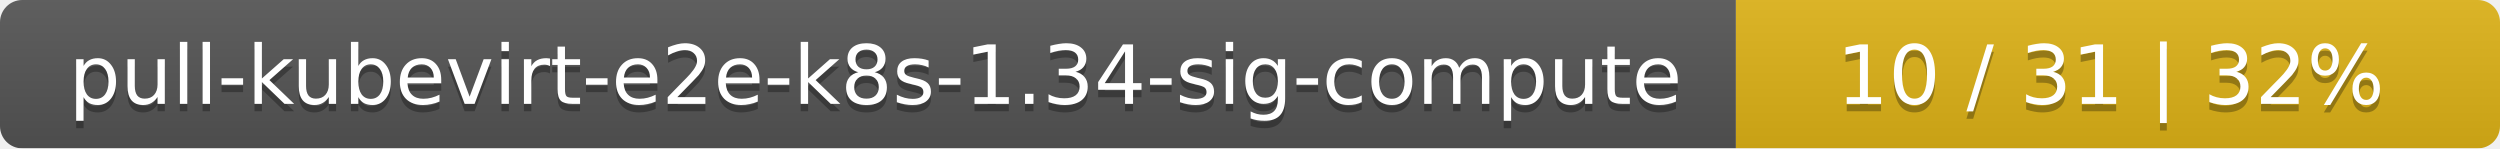
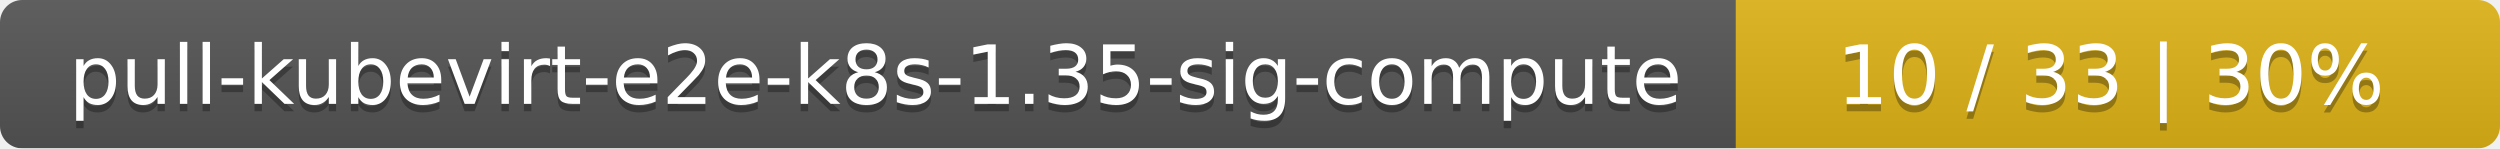
<svg xmlns="http://www.w3.org/2000/svg" width="337" height="20">
  <linearGradient id="smooth" x2="0" y2="100%">
    <stop offset="0" stop-color="#bbb" stop-opacity=".1" />
    <stop offset="1" stop-opacity=".1" />
  </linearGradient>
  <mask id="round">
    <rect width="337" height="20" rx="3" fill="#fff" />
  </mask>
  <g mask="url(#round)">
    <rect width="234" height="20" fill="#555" />
    <rect x="234" width="103" height="20" fill="#dfb317" />
    <rect width="337" height="20" fill="url(#smooth)" />
  </g>
  <g fill="#fff" text-anchor="middle" font-family="DejaVu Sans,Verdana,Geneva,sans-serif" font-size="11">
-     <text x="118" y="15" fill="#010101" fill-opacity=".3">pull-kubevirt-e2e-k8s-1.34-sig-compute</text>
-     <text x="118" y="14">pull-kubevirt-e2e-k8s-1.34-sig-compute</text>
-     <text x="284.5" y="15" fill="#010101" fill-opacity=".3">10 / 31    |    32%</text>
-     <text x="284.5" y="14">10 / 31    |    32%</text>
+     <text x="118" y="15" fill="#010101" fill-opacity=".3">pull-kubevirt-e2e-k8s-1.35-sig-compute</text>
+     <text x="118" y="14">pull-kubevirt-e2e-k8s-1.35-sig-compute</text>
+     <text x="284.5" y="15" fill="#010101" fill-opacity=".3">10 / 33    |    30%</text>
+     <text x="284.5" y="14">10 / 33    |    30%</text>
  </g>
</svg>
